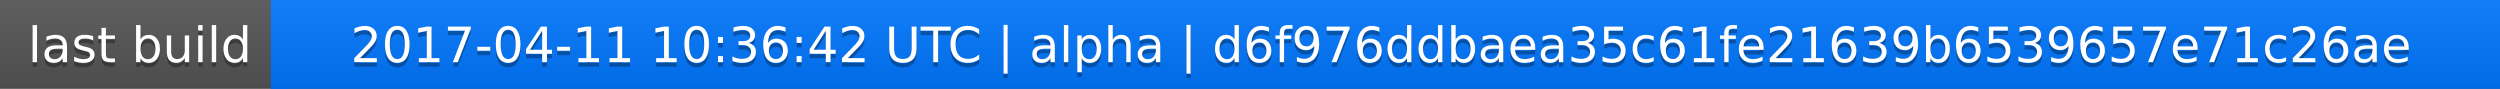
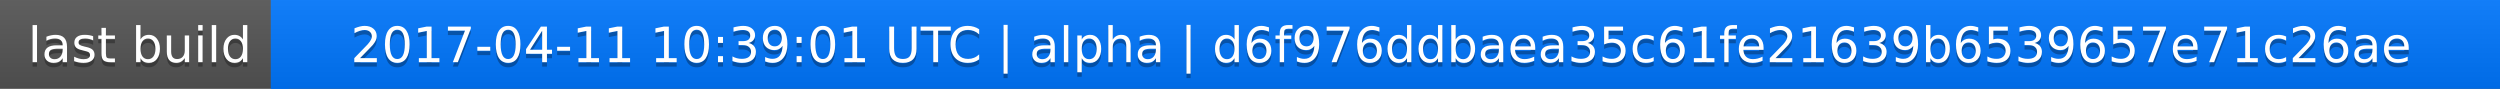
<svg xmlns="http://www.w3.org/2000/svg" width="563" height="20">
  <linearGradient id="a" x2="0" y2="100%">
    <stop offset="0" stop-color="#bbb" stop-opacity=".1" />
    <stop offset="1" stop-opacity=".1" />
  </linearGradient>
  <rect rx="0" width="563" height="20" fill="#555" />
  <rect rx="0" x="61" width="502" height="20" fill="#07f" />
  <path fill="#07f" d="M61 0h4v20h-4z" />
  <rect rx="0" width="563" height="20" fill="url(#a)" />
  <g fill="#fff" text-anchor="middle" font-family="DejaVu Sans,Verdana,Geneva,sans-serif" font-size="11">
    <text x="31.5" y="15" fill="#010101" fill-opacity=".3">last build</text>
    <text x="31.5" y="14">last build</text>
-     <text x="311" y="15" fill="#010101" fill-opacity=".3">2017-04-11 10:36:42 UTC | alpha | d6f976ddbaea35c61fe21639b6539657e71c26ae</text>
-     <text x="311" y="14">2017-04-11 10:36:42 UTC | alpha | d6f976ddbaea35c61fe21639b6539657e71c26ae</text>
+     <text x="311" y="15" fill="#010101" fill-opacity=".3">2017-04-11 10:39:01 UTC | alpha | d6f976ddbaea35c61fe21639b6539657e71c26ae</text>
+     <text x="311" y="14">2017-04-11 10:39:01 UTC | alpha | d6f976ddbaea35c61fe21639b6539657e71c26ae</text>
  </g>
</svg>
